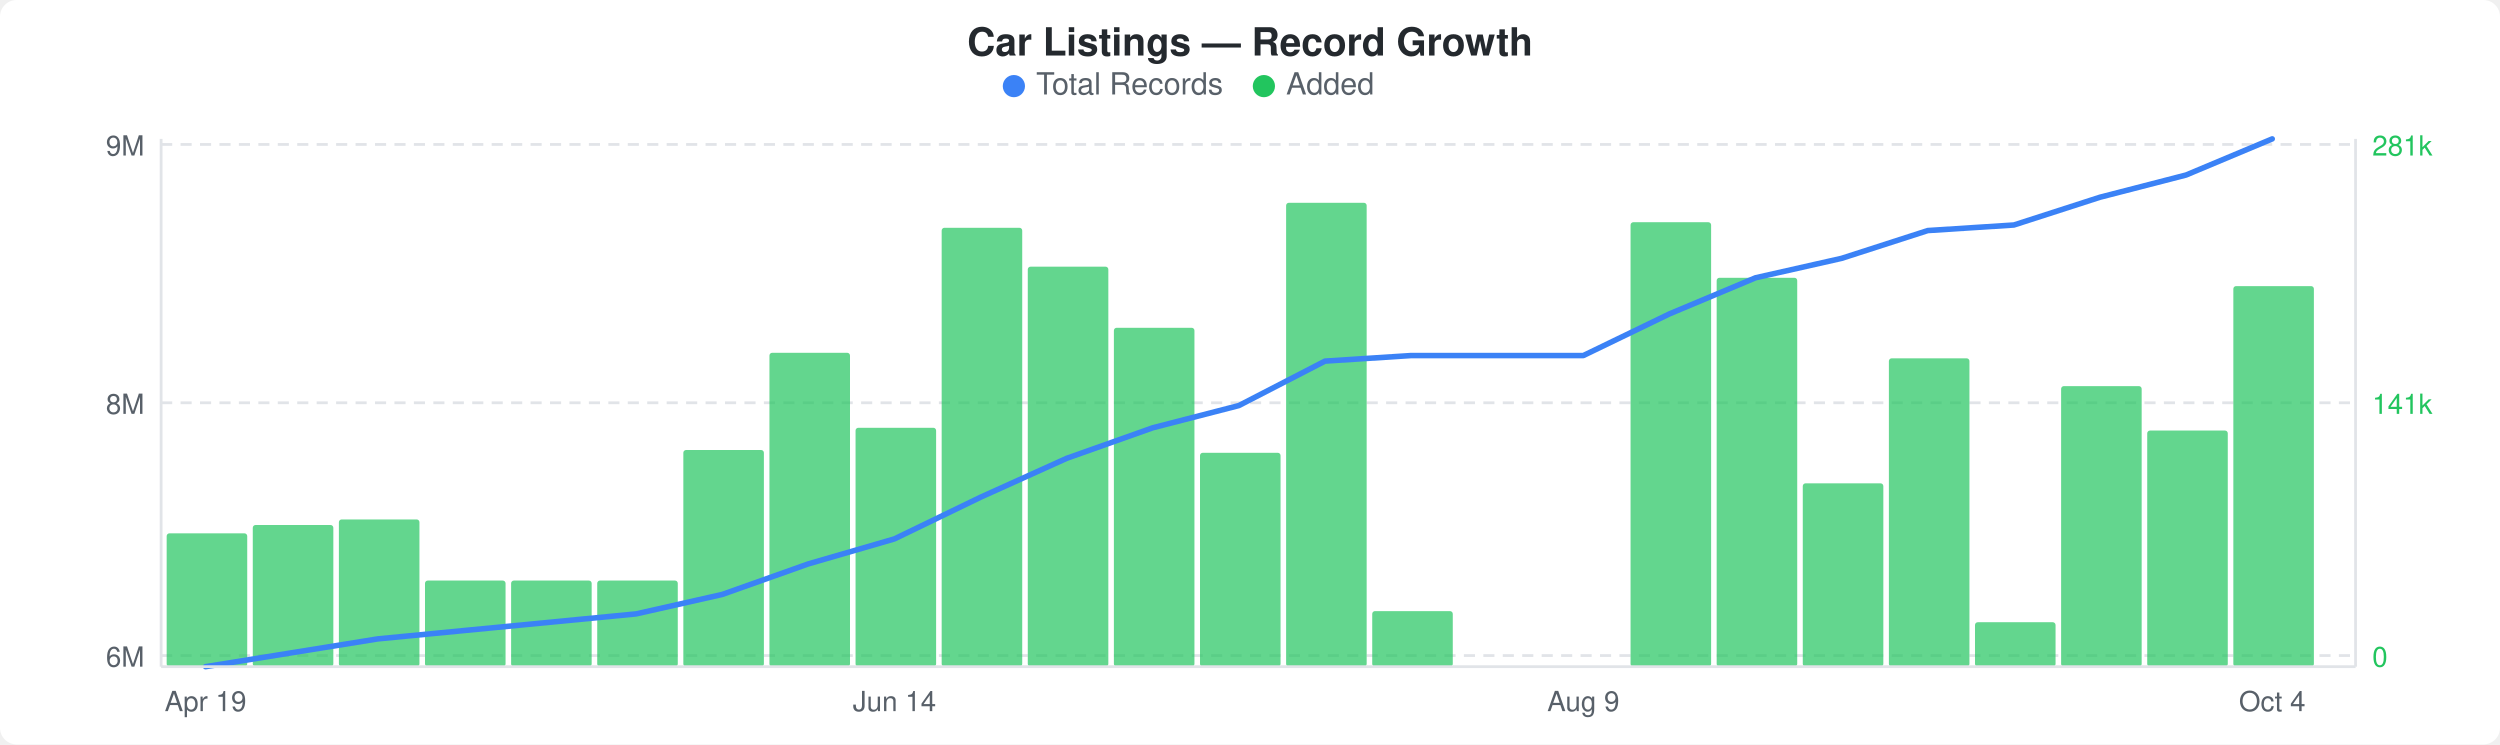
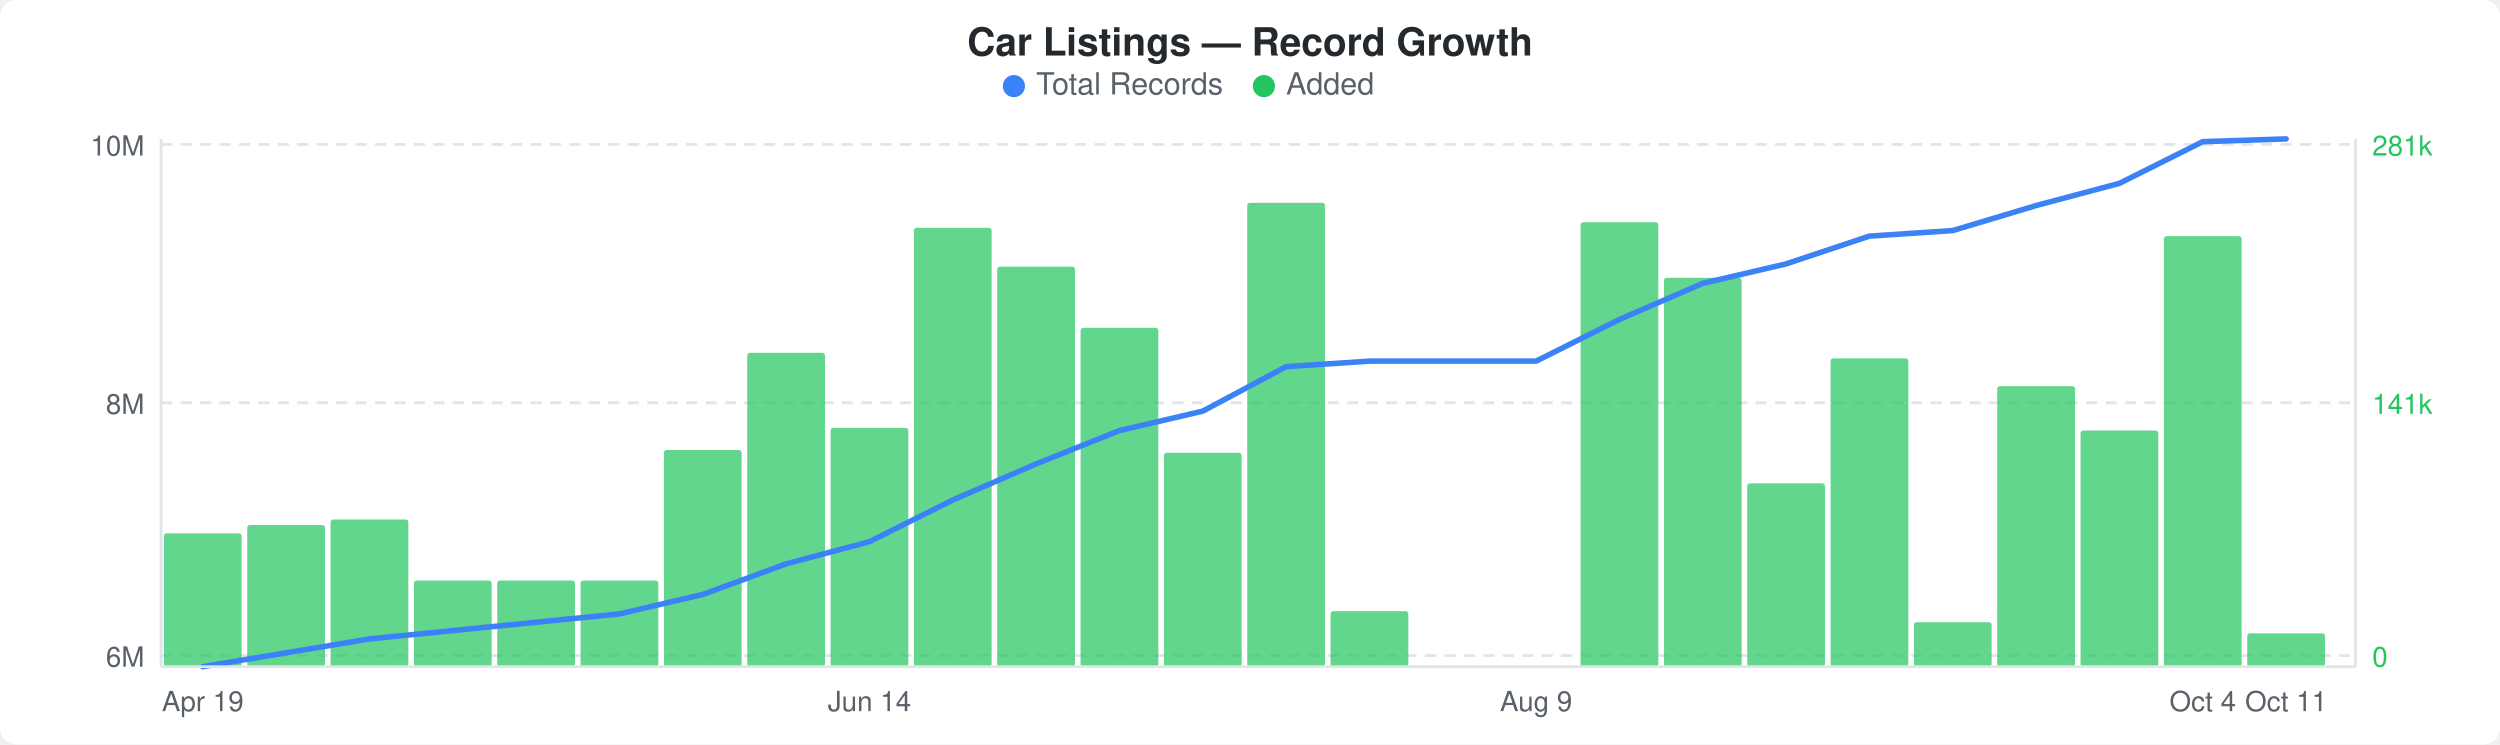
<svg xmlns="http://www.w3.org/2000/svg" width="900" height="268" viewBox="0 0 900 268">
  <rect width="900" height="268" fill="#ffffff" rx="6" ry="6" />
  <text x="450" y="20" text-anchor="middle" font-family="-apple-system, BlinkMacSystemFont, &quot;Segoe UI&quot;, Helvetica, Arial, sans-serif" font-size="14" font-weight="600" fill="#24292e">Car Listings — Record Growth</text>
  <circle cx="365" cy="31" r="4" fill="#3b82f6" />
  <text x="373" y="34" font-family="-apple-system, BlinkMacSystemFont, &quot;Segoe UI&quot;, Helvetica, Arial, sans-serif" font-size="11" fill="#586069">Total Records</text>
  <circle cx="455" cy="31" r="4" fill="#22c55e" />
  <text x="463" y="34" font-family="-apple-system, BlinkMacSystemFont, &quot;Segoe UI&quot;, Helvetica, Arial, sans-serif" font-size="11" fill="#586069">Added</text>
  <line x1="58" y1="52" x2="848" y2="52" stroke="#e1e4e8" stroke-width="1" stroke-dasharray="4,3" />
  <line x1="58" y1="145" x2="848" y2="145" stroke="#e1e4e8" stroke-width="1" stroke-dasharray="4,3" />
  <line x1="58" y1="236" x2="848" y2="236" stroke="#e1e4e8" stroke-width="1" stroke-dasharray="4,3" />
-   <rect x="60" y="192" width="29" height="48" rx="1" fill="#22c55eb3" />
-   <rect x="91" y="189" width="29" height="51" rx="1" fill="#22c55eb3" />
-   <rect x="122" y="187" width="29" height="53" rx="1" fill="#22c55eb3" />
-   <rect x="153" y="209" width="29" height="31" rx="1" fill="#22c55eb3" />
-   <rect x="184" y="209" width="29" height="31" rx="1" fill="#22c55eb3" />
-   <rect x="215" y="209" width="29" height="31" rx="1" fill="#22c55eb3" />
-   <rect x="246" y="162" width="29" height="78" rx="1" fill="#22c55eb3" />
-   <rect x="277" y="127" width="29" height="113" rx="1" fill="#22c55eb3" />
-   <rect x="308" y="154" width="29" height="86" rx="1" fill="#22c55eb3" />
-   <rect x="339" y="82" width="29" height="158" rx="1" fill="#22c55eb3" />
-   <rect x="370" y="96" width="29" height="144" rx="1" fill="#22c55eb3" />
-   <rect x="401" y="118" width="29" height="122" rx="1" fill="#22c55eb3" />
-   <rect x="432" y="163" width="29" height="77" rx="1" fill="#22c55eb3" />
-   <rect x="463" y="73" width="29" height="167" rx="1" fill="#22c55eb3" />
-   <rect x="494" y="220" width="29" height="20" rx="1" fill="#22c55eb3" />
-   <rect x="587" y="80" width="29" height="160" rx="1" fill="#22c55eb3" />
-   <rect x="618" y="100" width="29" height="140" rx="1" fill="#22c55eb3" />
-   <rect x="649" y="174" width="29" height="66" rx="1" fill="#22c55eb3" />
-   <rect x="680" y="129" width="29" height="111" rx="1" fill="#22c55eb3" />
-   <rect x="711" y="224" width="29" height="16" rx="1" fill="#22c55eb3" />
-   <rect x="742" y="139" width="29" height="101" rx="1" fill="#22c55eb3" />
-   <rect x="773" y="155" width="29" height="85" rx="1" fill="#22c55eb3" />
-   <rect x="804" y="103" width="29" height="137" rx="1" fill="#22c55eb3" />
-   <polyline points="74,240 105,235 136,230 167,227 198,224 229,221 260,214 291,203 322,194 353,179 384,165 415,154 446,146 477,130 508,128 539,128 570,128 601,113 632,100 663,93 694,83 725,81 756,71 787,63 818,50" fill="none" stroke="#3b82f6" stroke-width="2" stroke-linejoin="round" stroke-linecap="round" />
-   <text x="52" y="56" text-anchor="end" font-family="-apple-system, BlinkMacSystemFont, &quot;Segoe UI&quot;, Helvetica, Arial, sans-serif" font-size="10" fill="#586069">9M</text>
+   <rect x="59" y="192" width="28" height="48" rx="1" fill="#22c55eb3" />
+   <rect x="89" y="189" width="28" height="51" rx="1" fill="#22c55eb3" />
+   <rect x="119" y="187" width="28" height="53" rx="1" fill="#22c55eb3" />
+   <rect x="149" y="209" width="28" height="31" rx="1" fill="#22c55eb3" />
+   <rect x="179" y="209" width="28" height="31" rx="1" fill="#22c55eb3" />
+   <rect x="209" y="209" width="28" height="31" rx="1" fill="#22c55eb3" />
+   <rect x="239" y="162" width="28" height="78" rx="1" fill="#22c55eb3" />
+   <rect x="269" y="127" width="28" height="113" rx="1" fill="#22c55eb3" />
+   <rect x="299" y="154" width="28" height="86" rx="1" fill="#22c55eb3" />
+   <rect x="329" y="82" width="28" height="158" rx="1" fill="#22c55eb3" />
+   <rect x="359" y="96" width="28" height="144" rx="1" fill="#22c55eb3" />
+   <rect x="389" y="118" width="28" height="122" rx="1" fill="#22c55eb3" />
+   <rect x="419" y="163" width="28" height="77" rx="1" fill="#22c55eb3" />
+   <rect x="449" y="73" width="28" height="167" rx="1" fill="#22c55eb3" />
+   <rect x="479" y="220" width="28" height="20" rx="1" fill="#22c55eb3" />
+   <rect x="569" y="80" width="28" height="160" rx="1" fill="#22c55eb3" />
+   <rect x="599" y="100" width="28" height="140" rx="1" fill="#22c55eb3" />
+   <rect x="629" y="174" width="28" height="66" rx="1" fill="#22c55eb3" />
+   <rect x="659" y="129" width="28" height="111" rx="1" fill="#22c55eb3" />
+   <rect x="689" y="224" width="28" height="16" rx="1" fill="#22c55eb3" />
+   <rect x="719" y="139" width="28" height="101" rx="1" fill="#22c55eb3" />
+   <rect x="749" y="155" width="28" height="85" rx="1" fill="#22c55eb3" />
+   <rect x="779" y="85" width="28" height="155" rx="1" fill="#22c55eb3" />
+   <rect x="809" y="228" width="28" height="12" rx="1" fill="#22c55eb3" />
+   <polyline points="73,240 103,235 133,230 163,227 193,224 223,221 253,214 283,203 313,195 343,180 373,167 403,155 433,148 463,132 493,130 523,130 553,130 583,115 613,102 643,95 673,85 703,83 733,74 763,66 793,51 823,50" fill="none" stroke="#3b82f6" stroke-width="2" stroke-linejoin="round" stroke-linecap="round" />
+   <text x="52" y="56" text-anchor="end" font-family="-apple-system, BlinkMacSystemFont, &quot;Segoe UI&quot;, Helvetica, Arial, sans-serif" font-size="10" fill="#586069">10M</text>
  <text x="52" y="149" text-anchor="end" font-family="-apple-system, BlinkMacSystemFont, &quot;Segoe UI&quot;, Helvetica, Arial, sans-serif" font-size="10" fill="#586069">8M</text>
  <text x="52" y="240" text-anchor="end" font-family="-apple-system, BlinkMacSystemFont, &quot;Segoe UI&quot;, Helvetica, Arial, sans-serif" font-size="10" fill="#586069">6M</text>
  <text x="854" y="56" text-anchor="start" font-family="-apple-system, BlinkMacSystemFont, &quot;Segoe UI&quot;, Helvetica, Arial, sans-serif" font-size="10" fill="#22c55e">281k</text>
  <text x="854" y="149" text-anchor="start" font-family="-apple-system, BlinkMacSystemFont, &quot;Segoe UI&quot;, Helvetica, Arial, sans-serif" font-size="10" fill="#22c55e">141k</text>
  <text x="854" y="240" text-anchor="start" font-family="-apple-system, BlinkMacSystemFont, &quot;Segoe UI&quot;, Helvetica, Arial, sans-serif" font-size="10" fill="#22c55e">0</text>
  <line x1="58" y1="50" x2="58" y2="240" stroke="#e1e4e8" stroke-width="1" />
  <line x1="58" y1="240" x2="848" y2="240" stroke="#e1e4e8" stroke-width="1" />
  <line x1="848" y1="50" x2="848" y2="240" stroke="#e1e4e8" stroke-width="1" />
-   <text x="74" y="256" text-anchor="middle" font-family="-apple-system, BlinkMacSystemFont, &quot;Segoe UI&quot;, Helvetica, Arial, sans-serif" font-size="10" fill="#586069">Apr 19</text>
-   <text x="322" y="256" text-anchor="middle" font-family="-apple-system, BlinkMacSystemFont, &quot;Segoe UI&quot;, Helvetica, Arial, sans-serif" font-size="10" fill="#586069">Jun 14</text>
-   <text x="570" y="256" text-anchor="middle" font-family="-apple-system, BlinkMacSystemFont, &quot;Segoe UI&quot;, Helvetica, Arial, sans-serif" font-size="10" fill="#586069">Aug 9</text>
-   <text x="818" y="256" text-anchor="middle" font-family="-apple-system, BlinkMacSystemFont, &quot;Segoe UI&quot;, Helvetica, Arial, sans-serif" font-size="10" fill="#586069">Oct 4</text>
+   <text x="73" y="256" text-anchor="middle" font-family="-apple-system, BlinkMacSystemFont, &quot;Segoe UI&quot;, Helvetica, Arial, sans-serif" font-size="10" fill="#586069">Apr 19</text>
+   <text x="313" y="256" text-anchor="middle" font-family="-apple-system, BlinkMacSystemFont, &quot;Segoe UI&quot;, Helvetica, Arial, sans-serif" font-size="10" fill="#586069">Jun 14</text>
+   <text x="553" y="256" text-anchor="middle" font-family="-apple-system, BlinkMacSystemFont, &quot;Segoe UI&quot;, Helvetica, Arial, sans-serif" font-size="10" fill="#586069">Aug 9</text>
+   <text x="793" y="256" text-anchor="middle" font-family="-apple-system, BlinkMacSystemFont, &quot;Segoe UI&quot;, Helvetica, Arial, sans-serif" font-size="10" fill="#586069">Oct 4</text>
+   <text x="823" y="256" text-anchor="middle" font-family="-apple-system, BlinkMacSystemFont, &quot;Segoe UI&quot;, Helvetica, Arial, sans-serif" font-size="10" fill="#586069">Oct 11</text>
</svg>
